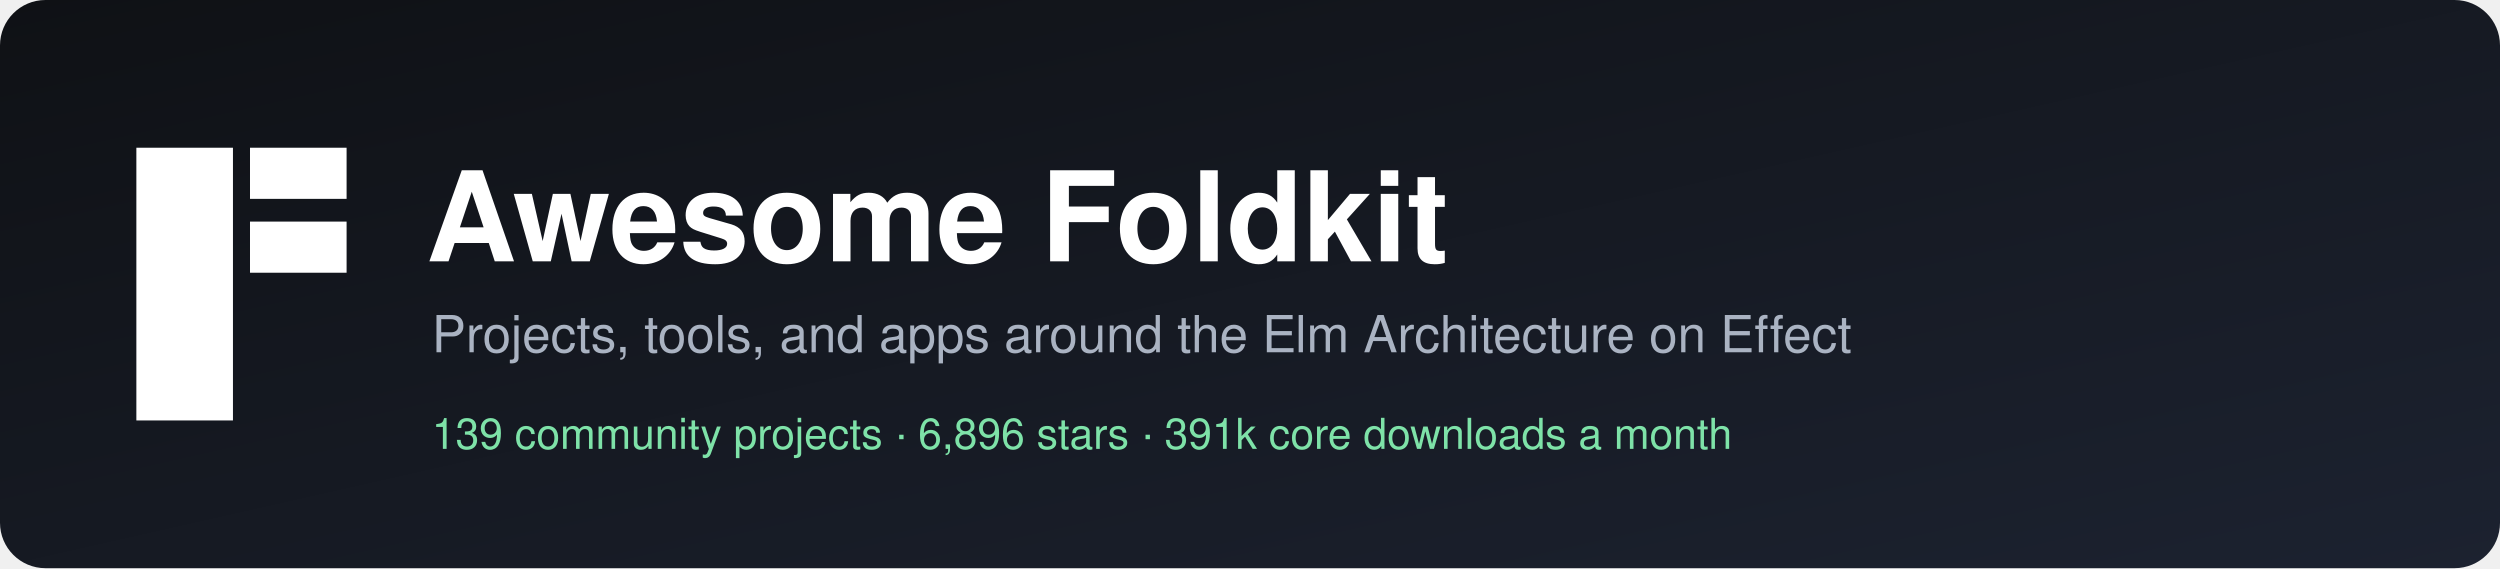
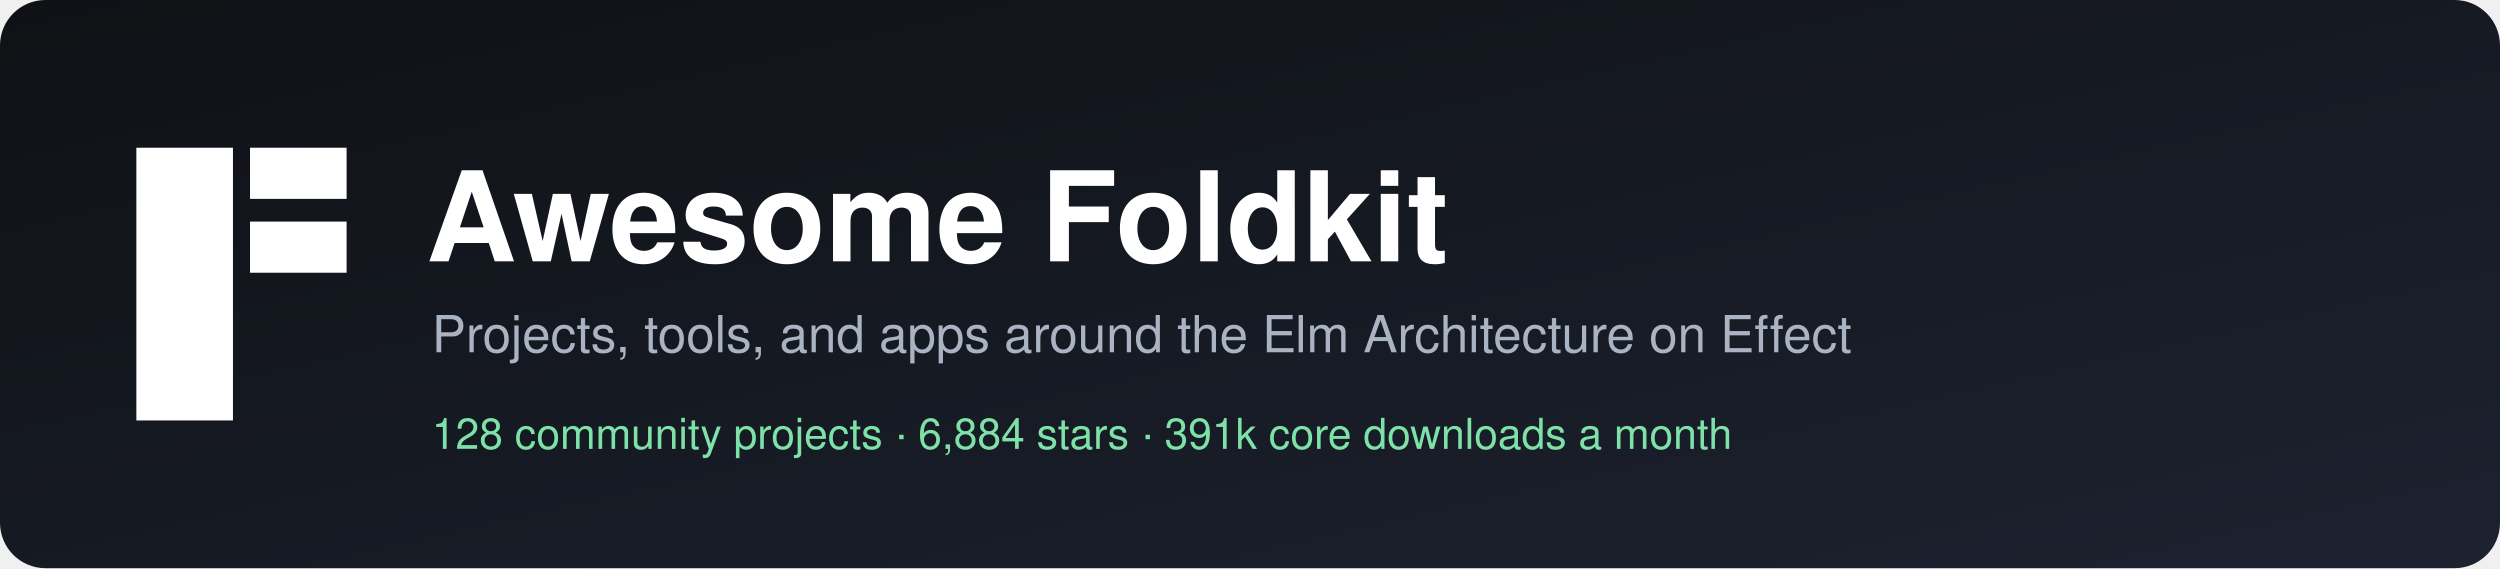
<svg xmlns="http://www.w3.org/2000/svg" width="880" height="200" viewBox="0 0 880 200" role="img" aria-label="Awesome Foldkit">
  <defs>
    <linearGradient id="bg" x1="0" y1="0" x2="1" y2="1">
      <stop offset="0" stop-color="#0f1115" />
      <stop offset="1" stop-color="#1c2230" />
    </linearGradient>
  </defs>
  <rect width="880" height="200" rx="16" fill="url(#bg)" />
  <g transform="translate(48,52)" fill="#ffffff">
    <rect width="34" height="96" />
    <rect x="40" width="34" height="18" />
    <rect x="40" y="26" width="34" height="18" />
  </g>
  <g font-family="-apple-system, BlinkMacSystemFont, 'Segoe UI', Helvetica, Arial, sans-serif">
    <text x="150" y="92" fill="#ffffff" font-size="44" font-weight="700">Awesome Foldkit</text>
    <text x="152" y="124" fill="#aab3c2" font-size="18">Projects, tools, and apps around the Elm Architecture on Effect</text>
-     <text x="152" y="158" fill="#7ee2a8" font-size="15">139 community projects  ·  6,896 stars  ·  391k core downloads a month</text>
+     <text x="152" y="158" fill="#7ee2a8" font-size="15">128 community projects  ·  6,884 stars  ·  391k core downloads a month</text>
  </g>
</svg>
